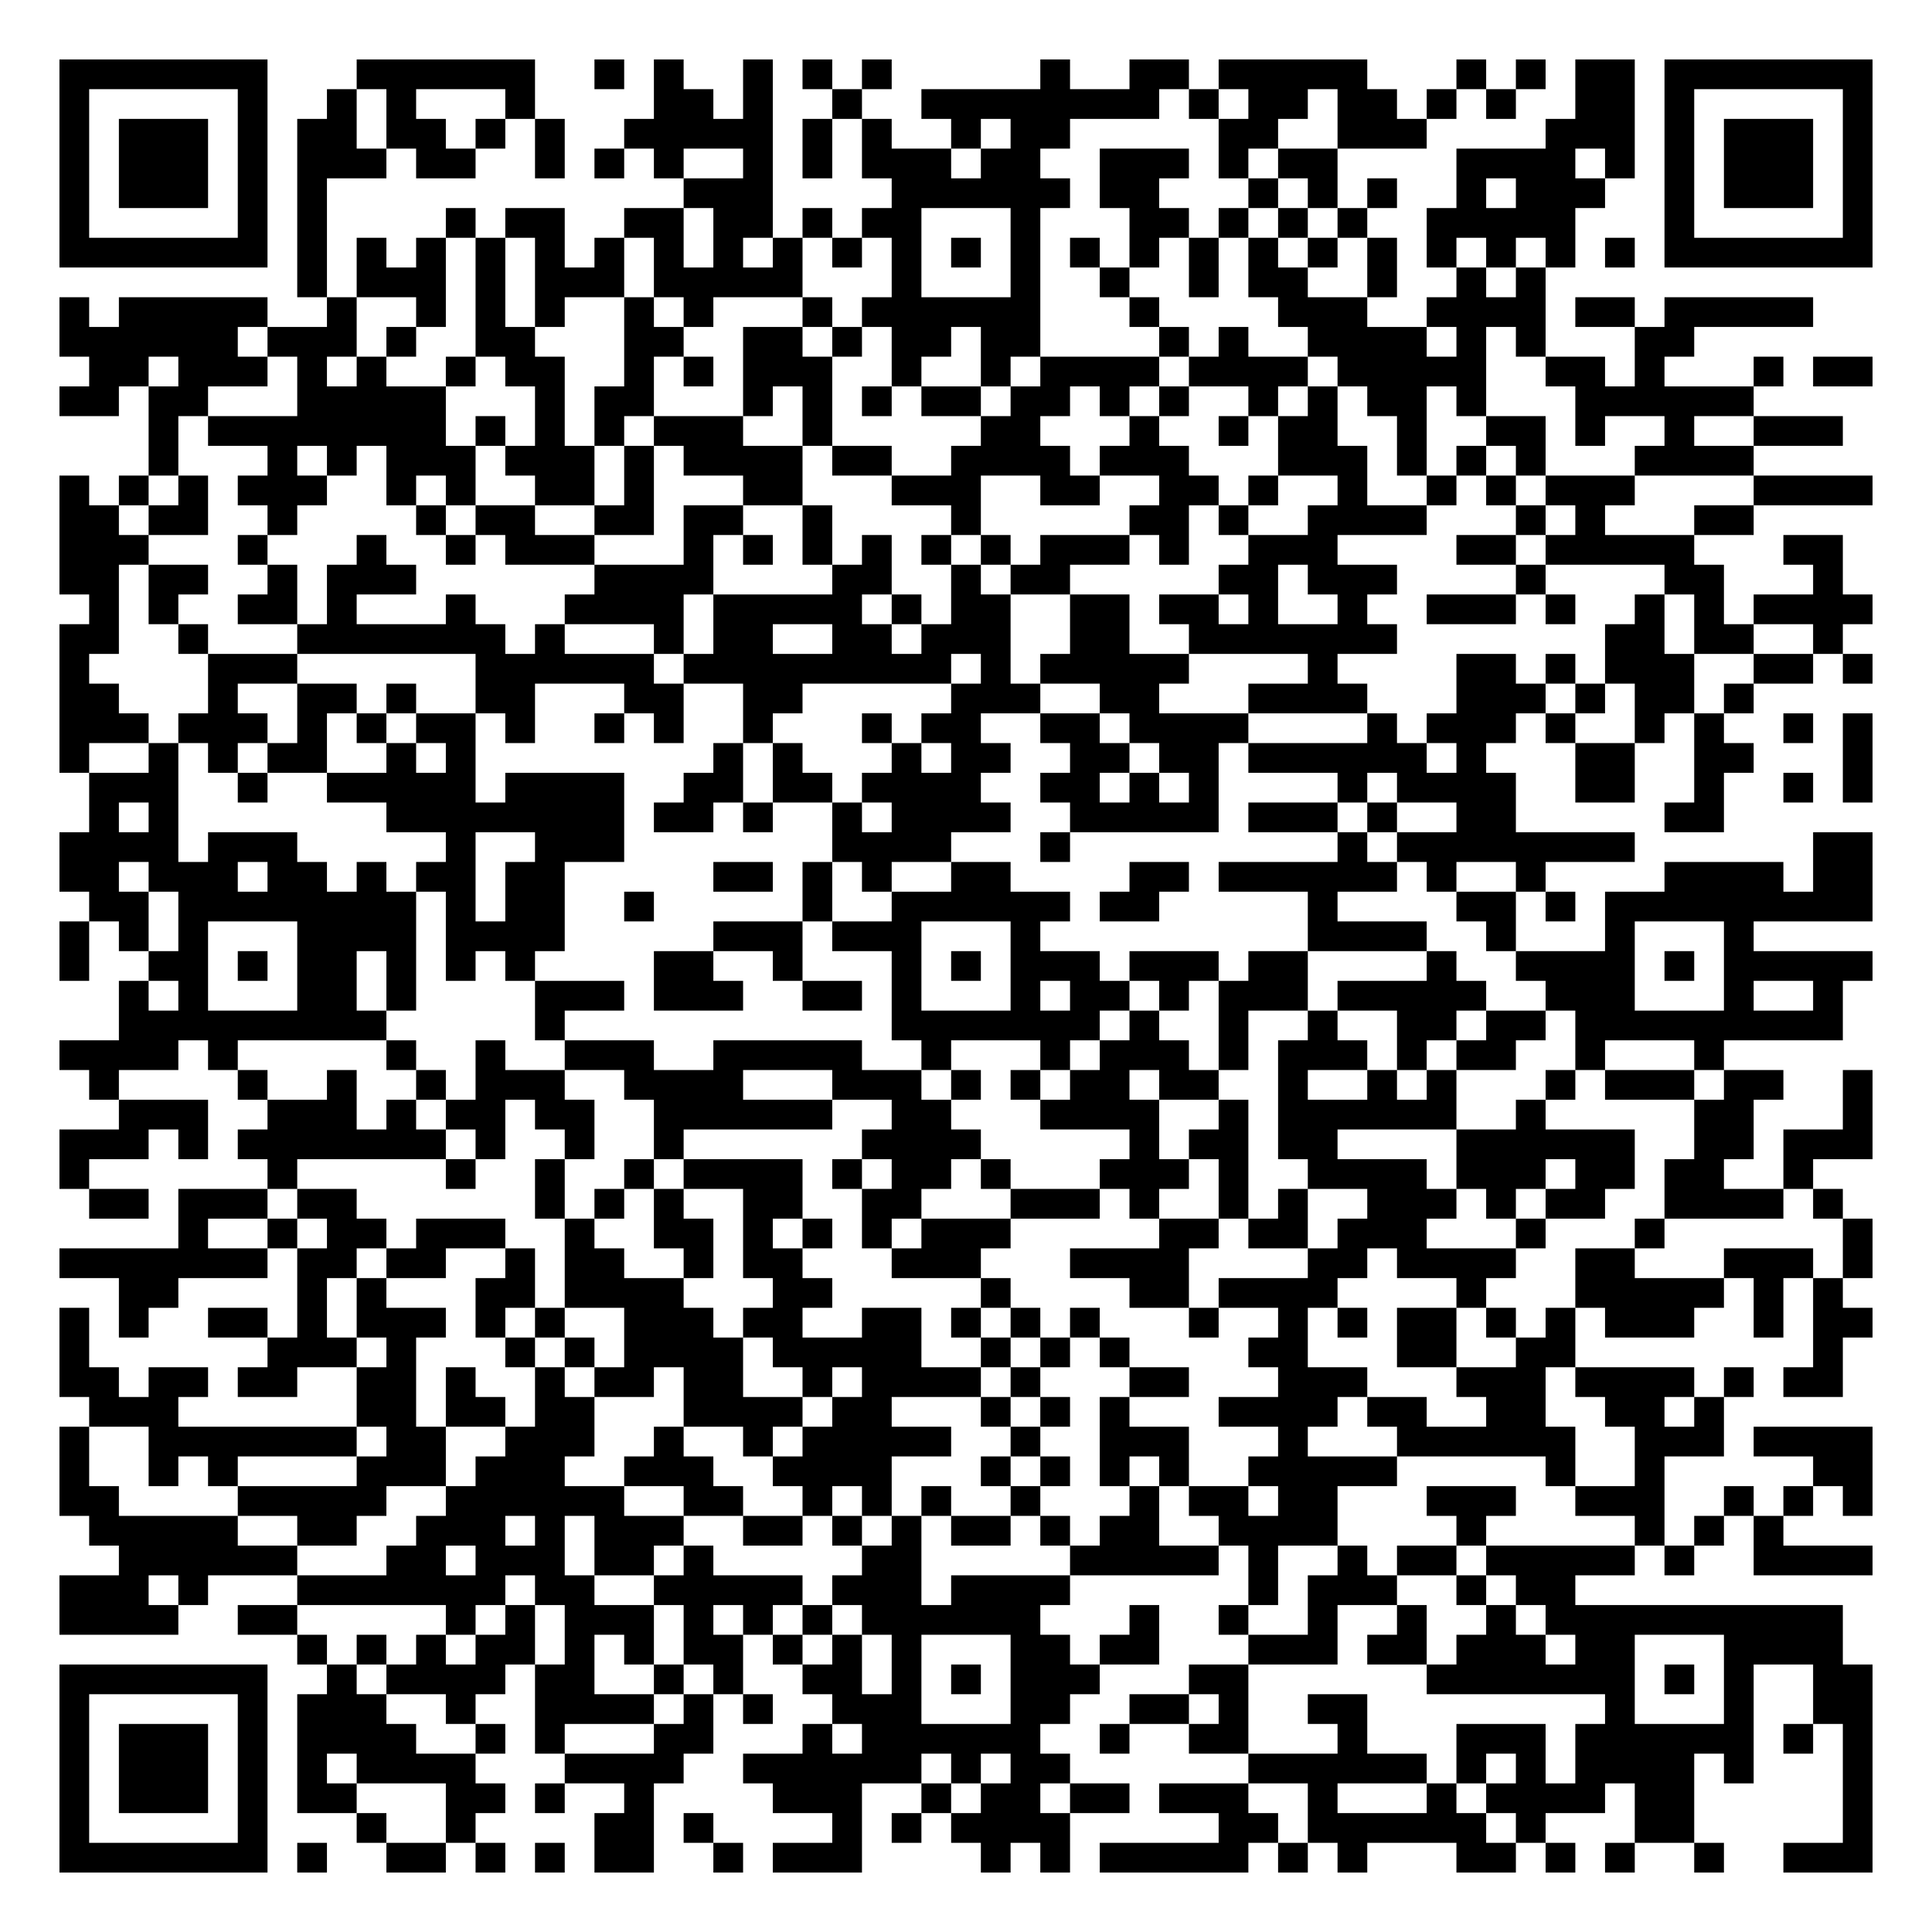
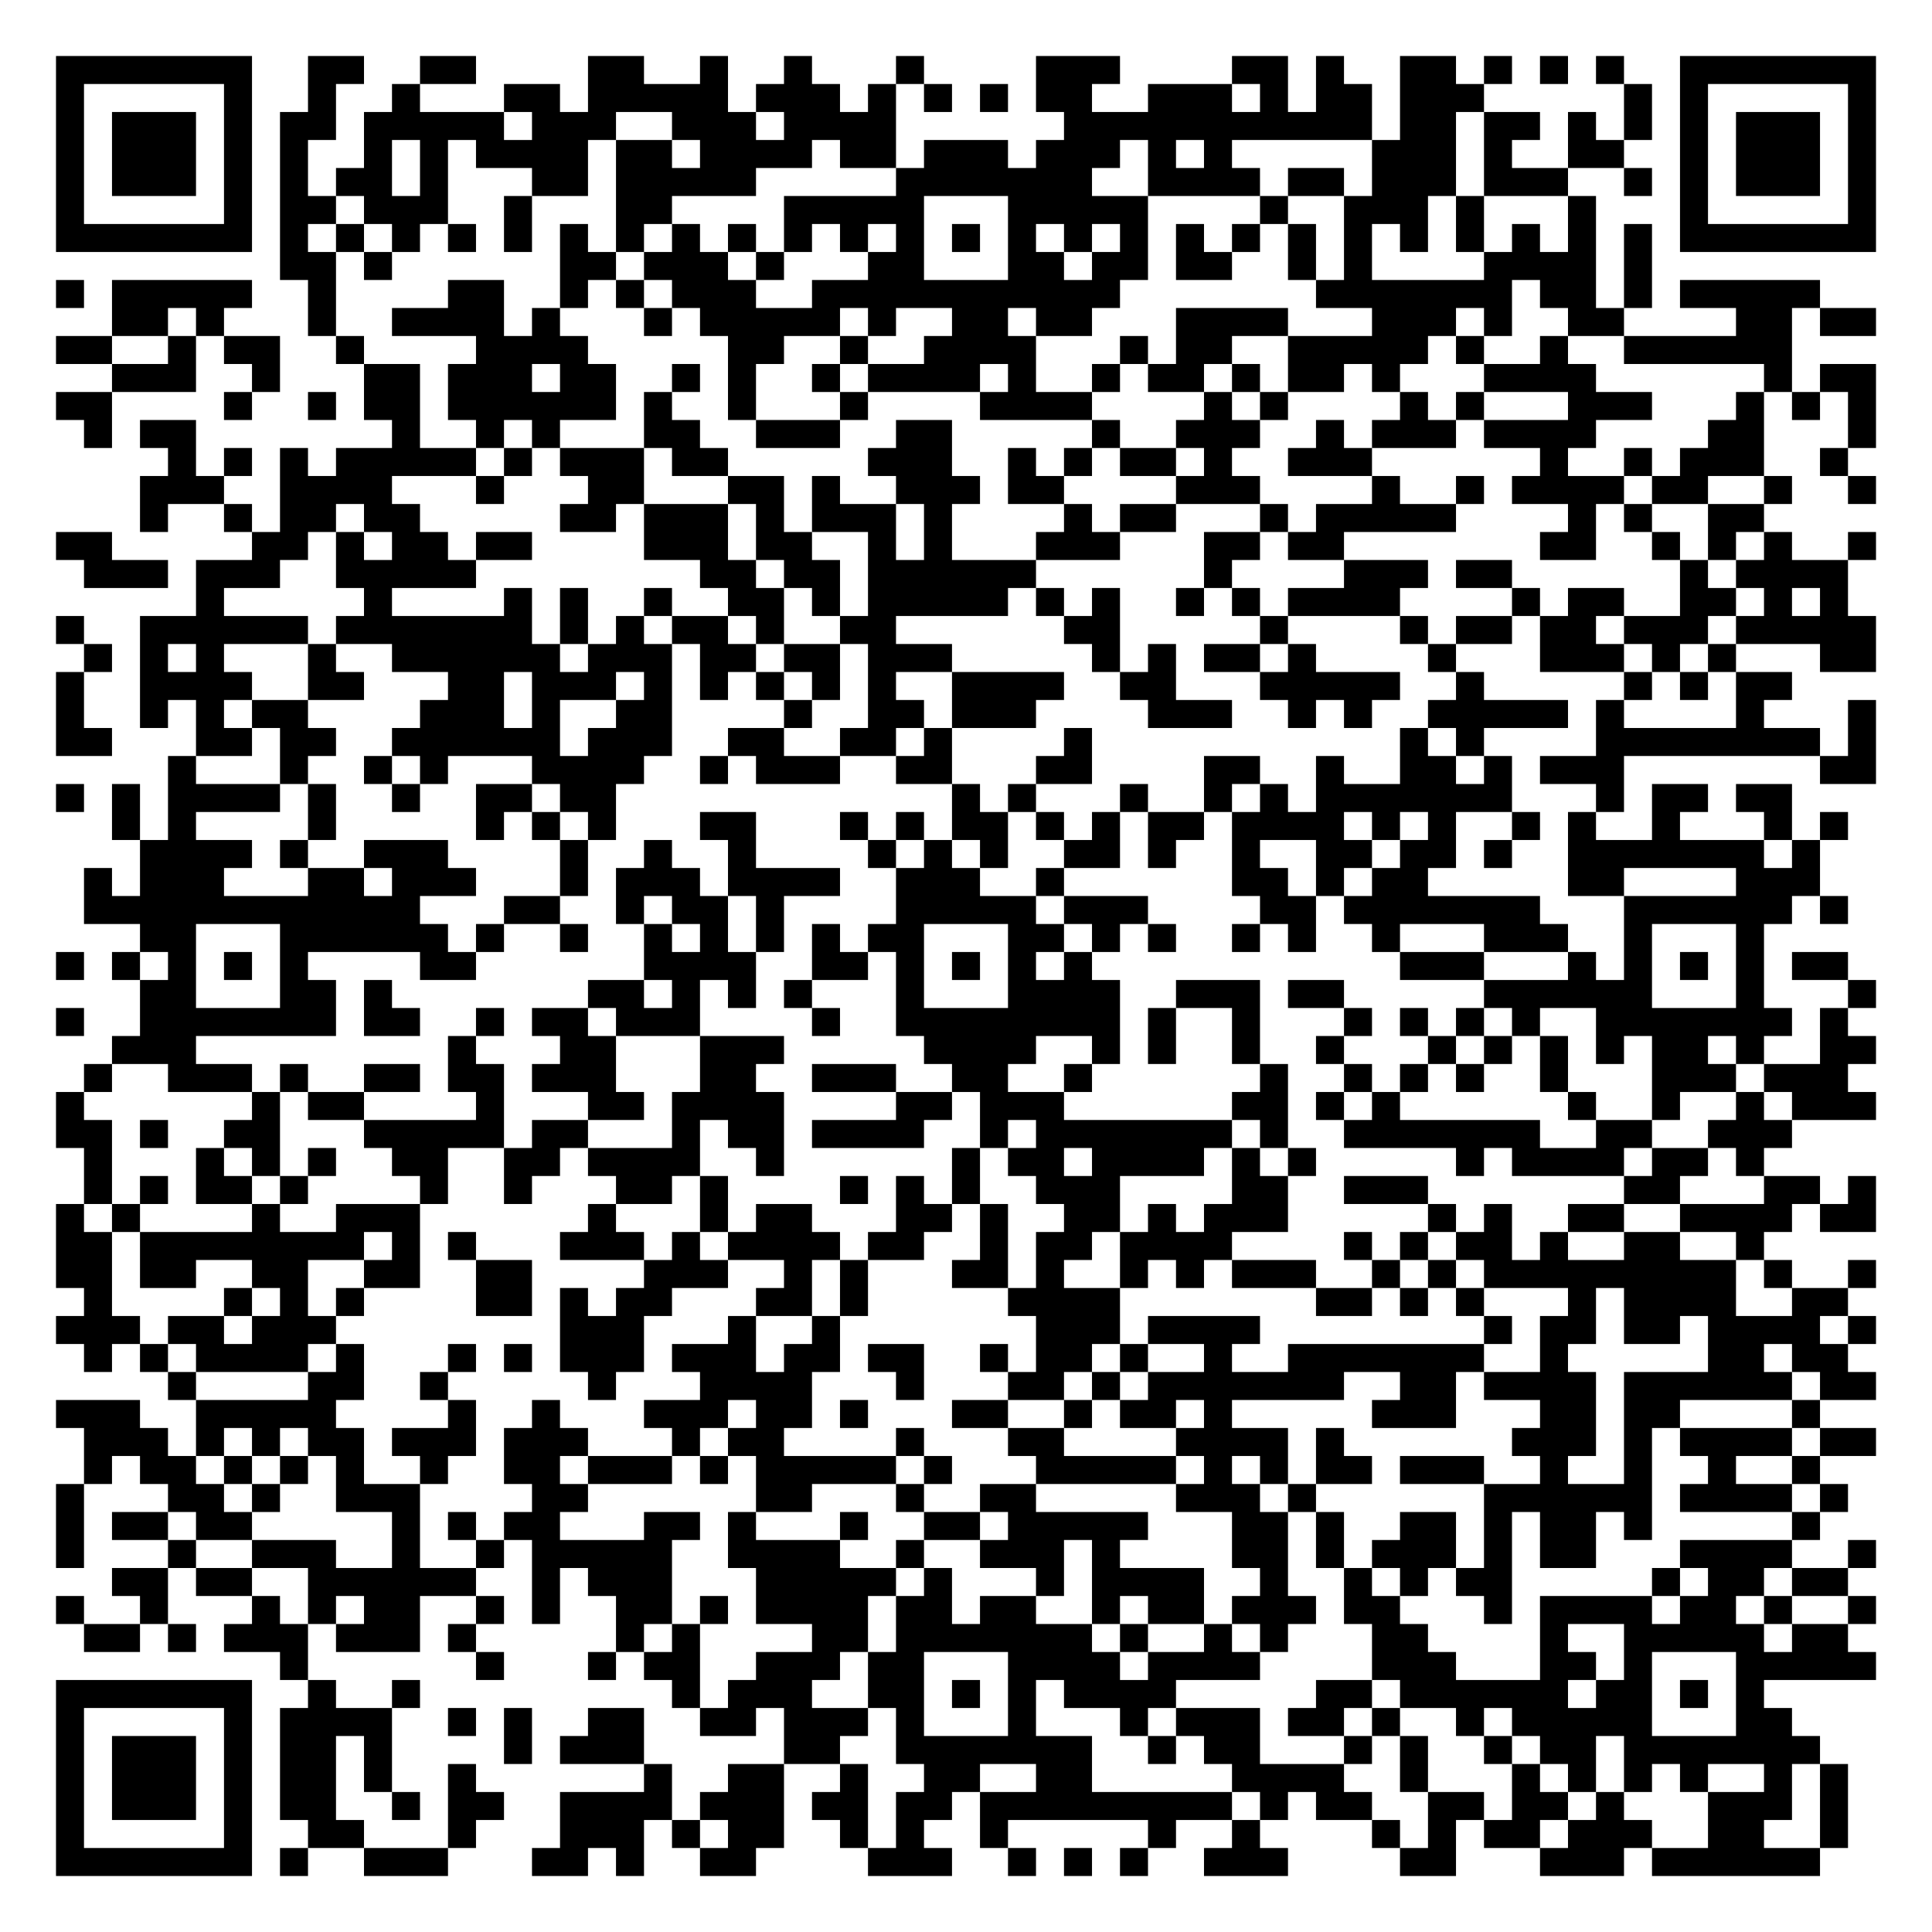
- <svg xmlns="http://www.w3.org/2000/svg" width="260" height="260" class="segno">
+ <svg xmlns="http://www.w3.org/2000/svg" width="276" height="276" class="segno">
  <g transform="scale(4)">
-     <path fill="#fff" d="M0 0h65v65h-65z" />
-     <path class="qrline" stroke="#000" d="M2 2.5h7m3 0h6m2 0h1m1 0h1m2 0h1m1 0h1m1 0h1m5 0h1m2 0h2m1 0h5m3 0h1m1 0h1m1 0h2m1 0h7m-61 1h1m5 0h1m2 0h1m1 0h1m3 0h1m4 0h2m1 0h1m2 0h1m2 0h8m1 0h1m1 0h2m1 0h2m1 0h1m1 0h1m2 0h2m1 0h1m5 0h1m-61 1h1m1 0h3m1 0h1m1 0h2m1 0h2m1 0h1m1 0h1m2 0h5m1 0h1m1 0h1m2 0h1m1 0h2m5 0h2m2 0h3m4 0h3m1 0h1m1 0h3m1 0h1m-61 1h1m1 0h3m1 0h1m1 0h3m1 0h2m2 0h1m1 0h1m1 0h1m2 0h1m1 0h1m1 0h3m1 0h2m2 0h3m1 0h1m1 0h2m4 0h4m1 0h1m1 0h1m1 0h3m1 0h1m-61 1h1m1 0h3m1 0h1m1 0h1m12 0h3m4 0h6m1 0h2m3 0h1m1 0h1m1 0h1m2 0h1m1 0h3m2 0h1m1 0h3m1 0h1m-61 1h1m5 0h1m1 0h1m4 0h1m1 0h2m2 0h2m1 0h2m1 0h1m1 0h2m3 0h1m3 0h2m1 0h1m1 0h1m1 0h1m2 0h5m3 0h1m5 0h1m-61 1h7m1 0h1m1 0h1m1 0h1m1 0h1m1 0h1m1 0h1m1 0h1m1 0h1m1 0h1m1 0h1m1 0h1m1 0h1m1 0h1m1 0h1m1 0h1m1 0h1m1 0h1m1 0h1m1 0h1m1 0h1m1 0h1m1 0h1m1 0h1m1 0h7m-53 1h1m1 0h3m1 0h1m1 0h3m1 0h5m3 0h1m3 0h1m2 0h1m2 0h1m1 0h2m2 0h1m2 0h1m1 0h1m-50 1h1m1 0h5m2 0h1m2 0h1m1 0h1m1 0h1m2 0h1m1 0h1m3 0h1m1 0h6m3 0h1m4 0h3m2 0h4m1 0h2m1 0h5m-59 1h6m1 0h3m1 0h1m2 0h2m3 0h2m2 0h2m1 0h1m1 0h2m1 0h2m4 0h1m1 0h1m2 0h4m1 0h1m1 0h1m3 0h2m-54 1h2m1 0h3m1 0h1m1 0h1m2 0h1m1 0h2m2 0h1m1 0h1m1 0h3m2 0h1m2 0h1m1 0h4m1 0h4m1 0h5m2 0h2m1 0h1m3 0h1m1 0h2m-61 1h2m1 0h2m3 0h5m3 0h1m1 0h2m3 0h1m1 0h1m1 0h1m1 0h2m1 0h2m1 0h1m1 0h1m2 0h1m1 0h1m1 0h2m1 0h1m3 0h6m-54 1h1m1 0h8m1 0h1m1 0h1m1 0h1m1 0h3m2 0h1m5 0h2m3 0h1m2 0h1m1 0h2m2 0h1m2 0h2m1 0h1m2 0h1m2 0h3m-57 1h1m3 0h1m1 0h1m1 0h3m1 0h3m1 0h1m1 0h4m1 0h2m2 0h4m1 0h3m3 0h3m1 0h1m1 0h1m1 0h1m3 0h4m-57 1h1m1 0h1m1 0h1m1 0h3m2 0h1m1 0h1m2 0h2m1 0h1m3 0h2m3 0h3m2 0h2m2 0h2m1 0h1m2 0h1m2 0h1m1 0h1m1 0h3m4 0h4m-61 1h2m1 0h2m2 0h1m4 0h1m1 0h2m2 0h2m1 0h2m2 0h1m4 0h1m5 0h2m1 0h1m2 0h4m3 0h1m1 0h1m3 0h2m-57 1h3m3 0h1m3 0h1m2 0h1m1 0h3m3 0h1m1 0h1m1 0h1m1 0h1m1 0h1m1 0h1m1 0h3m1 0h1m2 0h3m4 0h2m1 0h5m3 0h2m-60 1h2m1 0h2m2 0h1m1 0h3m6 0h4m4 0h2m2 0h1m1 0h2m5 0h2m1 0h3m4 0h1m4 0h2m3 0h1m-59 1h1m1 0h1m2 0h2m1 0h1m3 0h1m3 0h4m1 0h5m1 0h1m1 0h2m2 0h2m1 0h2m1 0h1m2 0h1m2 0h3m1 0h1m2 0h1m1 0h1m1 0h4m-61 1h2m2 0h1m3 0h7m1 0h1m3 0h1m1 0h2m2 0h2m1 0h3m2 0h2m2 0h7m7 0h2m1 0h2m2 0h1m-60 1h1m4 0h3m6 0h6m1 0h9m1 0h1m1 0h5m4 0h1m4 0h2m1 0h1m1 0h3m2 0h2m1 0h1m-61 1h2m3 0h1m2 0h2m1 0h1m2 0h2m3 0h2m2 0h2m5 0h3m2 0h2m3 0h4m3 0h3m1 0h1m1 0h2m1 0h1m-57 1h3m1 0h3m1 0h1m1 0h1m1 0h2m1 0h1m2 0h1m1 0h1m2 0h1m3 0h1m1 0h2m2 0h2m1 0h4m4 0h1m1 0h3m1 0h1m2 0h1m1 0h1m2 0h1m1 0h1m-61 1h1m2 0h1m1 0h1m1 0h2m2 0h1m1 0h1m8 0h1m1 0h1m3 0h1m1 0h2m2 0h2m1 0h2m1 0h6m1 0h1m3 0h2m2 0h2m3 0h1m-60 1h3m2 0h1m2 0h5m1 0h4m2 0h2m1 0h2m1 0h4m2 0h2m1 0h1m1 0h1m4 0h1m1 0h4m2 0h2m2 0h1m2 0h1m1 0h1m-60 1h1m1 0h1m7 0h8m1 0h2m1 0h1m2 0h1m1 0h4m2 0h5m1 0h3m1 0h1m2 0h2m5 0h2m-56 1h4m1 0h3m5 0h1m2 0h3m7 0h4m3 0h1m9 0h1m1 0h8m6 0h2m-61 1h2m1 0h3m1 0h2m1 0h1m1 0h2m1 0h2m5 0h2m1 0h1m1 0h1m2 0h2m4 0h2m1 0h6m1 0h1m2 0h1m4 0h4m1 0h2m-60 1h2m1 0h8m1 0h1m1 0h2m2 0h1m5 0h1m2 0h6m1 0h2m5 0h1m4 0h2m1 0h1m1 0h9m-61 1h1m1 0h1m1 0h1m3 0h4m1 0h4m5 0h3m1 0h3m3 0h1m9 0h4m2 0h1m3 0h1m3 0h1m-57 1h1m2 0h2m1 0h1m1 0h2m1 0h1m1 0h1m1 0h1m4 0h2m2 0h1m3 0h1m1 0h1m1 0h3m1 0h3m1 0h2m4 0h1m2 0h4m1 0h1m1 0h5m-59 1h1m1 0h1m3 0h2m1 0h1m4 0h3m1 0h3m2 0h2m1 0h1m3 0h1m1 0h2m1 0h1m1 0h3m1 0h5m2 0h3m3 0h1m2 0h1m-58 1h9m5 0h1m11 0h7m1 0h1m2 0h1m2 0h1m2 0h2m1 0h2m1 0h9m-60 1h4m1 0h1m5 0h1m2 0h1m2 0h3m2 0h5m2 0h1m3 0h1m1 0h3m1 0h1m1 0h3m1 0h1m1 0h2m2 0h1m3 0h1m-55 1h1m4 0h1m2 0h1m2 0h1m1 0h3m2 0h4m3 0h3m1 0h1m1 0h1m1 0h2m1 0h2m2 0h1m2 0h1m1 0h1m3 0h1m1 0h3m1 0h2m2 0h1m-59 1h3m2 0h3m1 0h1m1 0h2m1 0h2m2 0h6m2 0h2m3 0h4m2 0h1m1 0h6m2 0h1m5 0h2m3 0h1m-61 1h3m1 0h1m1 0h7m1 0h1m2 0h1m2 0h1m6 0h4m5 0h1m1 0h2m1 0h2m4 0h6m2 0h2m1 0h3m-61 1h1m6 0h1m5 0h1m2 0h1m2 0h1m1 0h4m1 0h1m1 0h2m1 0h1m3 0h3m1 0h1m2 0h4m1 0h3m1 0h2m1 0h2m2 0h1m-58 1h2m1 0h3m1 0h2m6 0h1m1 0h1m1 0h1m2 0h2m2 0h2m3 0h3m1 0h1m2 0h1m1 0h1m2 0h3m1 0h1m1 0h2m2 0h4m1 0h1m-56 1h1m2 0h1m1 0h2m1 0h3m2 0h1m2 0h2m1 0h1m1 0h1m1 0h1m1 0h3m5 0h2m1 0h2m1 0h3m3 0h1m3 0h1m6 0h1m-61 1h7m1 0h2m1 0h2m2 0h1m1 0h2m2 0h1m1 0h2m3 0h3m3 0h4m4 0h2m1 0h4m2 0h2m3 0h3m1 0h1m-59 1h2m4 0h1m1 0h1m3 0h2m1 0h4m3 0h2m5 0h1m4 0h2m1 0h4m4 0h1m3 0h5m1 0h1m1 0h1m-60 1h1m1 0h1m2 0h2m1 0h1m1 0h3m1 0h1m1 0h1m2 0h3m1 0h2m2 0h2m1 0h1m1 0h1m1 0h1m3 0h1m2 0h1m1 0h1m1 0h2m1 0h1m1 0h1m1 0h3m2 0h1m1 0h2m-61 1h1m6 0h3m1 0h1m3 0h1m1 0h1m1 0h4m1 0h5m2 0h1m1 0h1m1 0h1m4 0h2m3 0h2m2 0h2m8 0h1m-60 1h2m1 0h2m1 0h2m2 0h2m1 0h1m2 0h1m1 0h2m1 0h2m2 0h1m1 0h4m1 0h1m3 0h2m3 0h3m3 0h3m1 0h4m1 0h1m1 0h2m-59 1h3m6 0h2m1 0h2m1 0h2m3 0h4m1 0h2m3 0h1m1 0h1m1 0h1m3 0h4m1 0h2m2 0h2m2 0h2m1 0h1m-56 1h1m2 0h7m1 0h2m2 0h3m2 0h1m2 0h1m1 0h5m2 0h1m2 0h3m3 0h1m3 0h6m2 0h3m1 0h4m-61 1h1m2 0h1m1 0h1m4 0h3m1 0h3m2 0h3m2 0h4m3 0h1m1 0h1m1 0h1m1 0h1m2 0h5m5 0h1m2 0h1m5 0h2m-61 1h2m4 0h5m2 0h6m2 0h2m2 0h1m1 0h1m1 0h1m2 0h1m3 0h1m1 0h2m1 0h2m3 0h3m2 0h3m2 0h1m1 0h1m1 0h1m-60 1h5m2 0h2m2 0h3m1 0h1m1 0h3m2 0h2m1 0h1m1 0h1m1 0h2m1 0h1m1 0h2m2 0h4m4 0h1m5 0h1m1 0h1m1 0h1m-56 1h6m3 0h2m1 0h3m1 0h2m1 0h1m5 0h2m5 0h5m1 0h1m2 0h1m1 0h2m1 0h5m1 0h1m2 0h4m-61 1h3m1 0h1m3 0h7m1 0h2m2 0h5m1 0h3m1 0h4m6 0h1m1 0h3m2 0h1m1 0h2m-51 1h4m2 0h2m5 0h1m1 0h1m1 0h3m1 0h1m1 0h1m1 0h1m1 0h6m3 0h1m2 0h1m2 0h1m2 0h1m2 0h1m1 0h10m-52 1h1m1 0h1m1 0h1m1 0h2m1 0h1m1 0h1m1 0h2m1 0h1m1 0h1m1 0h1m3 0h2m1 0h2m3 0h3m1 0h2m1 0h3m1 0h2m3 0h4m-60 1h7m2 0h1m1 0h4m1 0h2m2 0h1m1 0h1m2 0h2m1 0h1m1 0h1m1 0h3m3 0h2m6 0h7m1 0h1m1 0h1m2 0h2m-61 1h1m5 0h1m1 0h3m2 0h1m2 0h4m1 0h1m1 0h1m2 0h3m3 0h2m2 0h2m1 0h1m2 0h2m8 0h1m3 0h1m2 0h2m-61 1h1m1 0h3m1 0h1m1 0h4m2 0h1m1 0h1m3 0h2m3 0h1m1 0h6m2 0h1m2 0h2m3 0h1m3 0h3m1 0h6m1 0h1m1 0h1m-61 1h1m1 0h3m1 0h1m1 0h1m1 0h4m3 0h4m2 0h6m1 0h1m1 0h2m6 0h6m1 0h1m1 0h1m1 0h4m1 0h1m3 0h1m-61 1h1m1 0h3m1 0h1m1 0h2m3 0h2m1 0h1m2 0h1m4 0h3m2 0h1m1 0h2m1 0h2m1 0h3m2 0h1m3 0h1m1 0h4m1 0h2m5 0h1m-61 1h1m5 0h1m3 0h1m2 0h1m4 0h2m1 0h1m4 0h1m1 0h1m1 0h4m5 0h2m1 0h6m1 0h1m3 0h2m5 0h1m-61 1h7m1 0h1m2 0h2m1 0h1m1 0h1m1 0h2m2 0h1m1 0h3m4 0h1m1 0h1m1 0h5m1 0h1m1 0h1m3 0h2m1 0h1m1 0h1m2 0h1m2 0h3" />
+     <path fill="#fff" d="M0 0h69v69h-69z" />
+     <path class="qrline" stroke="#000" d="M2 2.5h7m2 0h2m2 0h2m4 0h2m2 0h1m2 0h1m3 0h1m4 0h3m4 0h2m1 0h1m2 0h2m1 0h1m1 0h1m1 0h1m2 0h7m-65 1h1m5 0h1m2 0h1m2 0h1m3 0h2m1 0h5m1 0h3m1 0h1m1 0h1m1 0h1m1 0h2m2 0h3m1 0h1m1 0h2m1 0h3m5 0h1m1 0h1m5 0h1m-65 1h1m1 0h3m1 0h1m1 0h2m1 0h5m1 0h3m2 0h3m1 0h4m6 0h11m1 0h2m1 0h2m1 0h1m1 0h1m1 0h1m1 0h3m1 0h1m-65 1h1m1 0h3m1 0h1m1 0h1m2 0h1m1 0h1m1 0h4m1 0h2m1 0h4m1 0h2m1 0h3m1 0h3m1 0h1m1 0h1m5 0h3m1 0h1m2 0h2m2 0h1m1 0h3m1 0h1m-65 1h1m1 0h3m1 0h1m1 0h1m1 0h2m1 0h1m3 0h2m1 0h5m5 0h7m2 0h4m1 0h2m1 0h3m1 0h3m2 0h1m1 0h1m1 0h3m1 0h1m-65 1h1m5 0h1m1 0h2m1 0h3m2 0h1m3 0h2m4 0h5m3 0h5m4 0h1m2 0h3m1 0h1m3 0h1m3 0h1m5 0h1m-65 1h7m1 0h1m1 0h1m1 0h1m1 0h1m1 0h1m1 0h1m1 0h1m1 0h1m1 0h1m1 0h1m1 0h1m1 0h1m1 0h1m1 0h1m1 0h1m1 0h1m1 0h1m1 0h1m1 0h1m1 0h1m1 0h1m1 0h1m1 0h1m1 0h1m1 0h1m1 0h7m-57 1h2m1 0h1m6 0h2m1 0h3m1 0h1m3 0h2m3 0h2m1 0h2m1 0h2m2 0h1m1 0h1m4 0h4m1 0h1m-57 1h1m1 0h5m2 0h1m4 0h2m2 0h1m1 0h1m1 0h3m2 0h11m7 0h7m1 0h2m1 0h1m1 0h5m-61 1h2m1 0h1m3 0h1m2 0h4m1 0h1m3 0h1m1 0h5m1 0h1m2 0h2m1 0h2m3 0h4m3 0h3m1 0h1m2 0h2m4 0h2m1 0h2m-65 1h2m2 0h1m1 0h2m2 0h1m4 0h4m5 0h2m2 0h1m2 0h4m3 0h1m1 0h2m2 0h5m1 0h1m2 0h1m2 0h6m-60 1h3m2 0h1m3 0h2m1 0h3m1 0h2m2 0h1m1 0h1m2 0h1m1 0h4m1 0h1m2 0h1m1 0h2m1 0h1m1 0h2m1 0h1m3 0h4m6 0h1m1 0h2m-65 1h2m4 0h1m2 0h1m1 0h2m1 0h6m1 0h1m2 0h1m3 0h1m4 0h4m4 0h1m1 0h1m4 0h1m1 0h1m3 0h3m3 0h1m1 0h1m1 0h1m-64 1h1m1 0h2m7 0h1m2 0h1m1 0h1m3 0h2m2 0h3m2 0h2m5 0h1m2 0h3m2 0h1m1 0h3m1 0h4m4 0h2m3 0h1m-61 1h1m1 0h1m1 0h1m1 0h5m1 0h1m1 0h3m1 0h2m5 0h3m2 0h1m1 0h1m1 0h2m1 0h1m2 0h3m6 0h1m2 0h1m1 0h3m2 0h1m-61 1h3m2 0h4m3 0h1m3 0h2m3 0h2m1 0h1m2 0h3m1 0h2m4 0h3m4 0h1m2 0h1m1 0h4m1 0h2m2 0h1m2 0h1m-62 1h1m2 0h1m1 0h2m1 0h2m5 0h2m1 0h3m1 0h1m1 0h3m1 0h1m4 0h1m1 0h2m3 0h1m1 0h5m4 0h1m1 0h1m2 0h2m-61 1h2m5 0h2m1 0h1m1 0h2m1 0h2m4 0h3m1 0h2m2 0h1m1 0h1m3 0h3m3 0h2m1 0h2m7 0h2m2 0h1m1 0h1m1 0h1m2 0h1m-64 1h3m1 0h3m2 0h5m8 0h2m1 0h2m1 0h6m6 0h1m4 0h3m1 0h2m6 0h1m1 0h4m-59 1h1m5 0h1m4 0h1m1 0h1m2 0h1m2 0h2m1 0h1m1 0h5m1 0h1m1 0h1m2 0h1m1 0h1m1 0h4m4 0h1m1 0h2m2 0h2m1 0h1m1 0h1m-64 1h1m2 0h6m1 0h7m1 0h1m1 0h1m1 0h2m1 0h1m2 0h2m6 0h2m5 0h1m4 0h1m1 0h2m1 0h2m1 0h3m1 0h5m-64 1h1m1 0h1m1 0h1m3 0h1m2 0h6m1 0h3m1 0h2m1 0h2m1 0h3m5 0h1m1 0h1m1 0h2m1 0h1m4 0h1m3 0h3m1 0h1m1 0h1m3 0h2m-65 1h1m2 0h4m2 0h2m3 0h2m1 0h3m1 0h1m1 0h1m1 0h1m1 0h1m1 0h1m2 0h4m2 0h2m3 0h5m2 0h1m5 0h1m1 0h1m1 0h2m-62 1h1m2 0h1m1 0h1m1 0h2m4 0h3m1 0h1m2 0h2m4 0h1m2 0h2m1 0h3m4 0h3m2 0h1m1 0h1m2 0h5m1 0h1m4 0h1m3 0h1m-65 1h2m3 0h2m1 0h2m2 0h6m1 0h3m2 0h2m2 0h2m1 0h1m4 0h1m11 0h1m1 0h1m4 0h8m1 0h1m-61 1h1m3 0h1m2 0h1m1 0h1m3 0h4m2 0h1m1 0h3m2 0h2m3 0h2m4 0h2m2 0h1m2 0h2m1 0h1m1 0h3m7 0h2m-65 1h1m1 0h1m1 0h4m1 0h1m2 0h1m2 0h2m1 0h2m12 0h1m1 0h1m3 0h1m2 0h1m1 0h1m1 0h7m3 0h1m1 0h2m1 0h2m-60 1h1m1 0h1m4 0h1m5 0h1m1 0h1m1 0h1m3 0h2m3 0h1m1 0h1m1 0h2m1 0h1m1 0h1m1 0h2m1 0h4m1 0h1m1 0h1m2 0h1m1 0h1m2 0h1m3 0h1m1 0h1m-61 1h4m1 0h1m2 0h3m4 0h1m2 0h1m2 0h1m4 0h1m1 0h1m1 0h1m2 0h2m1 0h1m2 0h1m2 0h2m1 0h2m1 0h1m2 0h7m1 0h1m-62 1h1m1 0h3m3 0h2m1 0h3m3 0h1m1 0h3m1 0h4m2 0h3m2 0h1m6 0h2m1 0h1m1 0h2m5 0h2m4 0h3m-62 1h12m3 0h2m2 0h1m1 0h2m1 0h1m4 0h5m1 0h3m4 0h2m1 0h7m3 0h6m1 0h1m-61 1h2m3 0h6m1 0h1m2 0h1m2 0h1m1 0h1m1 0h1m1 0h1m1 0h2m3 0h2m1 0h1m1 0h1m2 0h1m1 0h1m2 0h1m3 0h3m2 0h1m3 0h1m-61 1h1m1 0h1m1 0h1m1 0h1m1 0h1m4 0h2m6 0h4m2 0h2m1 0h1m1 0h1m1 0h1m1 0h1m11 0h3m3 0h1m1 0h1m1 0h1m1 0h1m1 0h2m-61 1h2m3 0h2m1 0h1m7 0h2m1 0h1m1 0h1m1 0h1m3 0h1m3 0h4m2 0h3m1 0h2m5 0h6m3 0h1m3 0h1m-65 1h1m2 0h7m1 0h2m2 0h1m1 0h2m1 0h3m4 0h1m2 0h8m1 0h1m2 0h1m3 0h1m1 0h1m1 0h1m1 0h1m2 0h7m1 0h1m-62 1h3m9 0h1m3 0h2m3 0h3m5 0h4m2 0h1m1 0h1m2 0h1m2 0h1m3 0h1m1 0h1m1 0h1m1 0h1m1 0h2m1 0h1m2 0h2m-64 1h1m2 0h3m1 0h1m2 0h2m1 0h2m1 0h3m3 0h2m2 0h3m2 0h2m2 0h1m6 0h1m2 0h1m1 0h1m1 0h1m2 0h1m3 0h3m1 0h3m-64 1h1m6 0h1m1 0h2m4 0h1m3 0h2m1 0h4m4 0h2m1 0h3m6 0h2m1 0h1m1 0h1m6 0h1m2 0h1m2 0h1m1 0h3m-65 1h2m1 0h1m2 0h2m3 0h5m1 0h2m3 0h1m1 0h2m1 0h4m2 0h1m1 0h7m1 0h1m2 0h7m2 0h2m2 0h3m-61 1h1m3 0h1m1 0h1m1 0h1m2 0h2m2 0h2m1 0h4m2 0h1m6 0h1m1 0h2m1 0h4m1 0h1m1 0h1m5 0h1m1 0h4m1 0h2m1 0h1m-60 1h1m1 0h1m1 0h2m1 0h1m4 0h1m2 0h1m3 0h2m1 0h1m4 0h1m1 0h1m1 0h1m2 0h3m4 0h2m2 0h3m7 0h2m3 0h2m1 0h1m-65 1h1m1 0h1m4 0h1m2 0h3m6 0h1m3 0h1m1 0h2m3 0h2m1 0h1m2 0h2m1 0h1m1 0h3m5 0h1m1 0h1m2 0h2m2 0h4m1 0h2m-65 1h2m1 0h8m1 0h1m1 0h1m3 0h3m1 0h1m1 0h4m1 0h2m2 0h1m1 0h2m1 0h4m4 0h1m1 0h1m1 0h2m1 0h1m2 0h2m2 0h1m-61 1h2m1 0h2m2 0h2m2 0h2m2 0h2m4 0h3m2 0h1m1 0h1m3 0h2m1 0h1m2 0h1m1 0h1m1 0h3m2 0h1m1 0h1m1 0h9m1 0h1m2 0h1m-64 1h1m4 0h1m1 0h1m1 0h1m4 0h2m1 0h1m1 0h2m3 0h2m1 0h1m5 0h4m7 0h2m1 0h1m1 0h1m3 0h1m1 0h4m2 0h2m-64 1h3m1 0h2m1 0h3m8 0h3m3 0h1m2 0h1m7 0h3m1 0h4m8 0h1m1 0h2m1 0h2m1 0h4m1 0h1m-64 1h1m1 0h1m1 0h4m1 0h1m3 0h1m1 0h1m1 0h3m1 0h3m1 0h2m1 0h2m2 0h1m1 0h2m1 0h1m2 0h1m2 0h7m2 0h1m5 0h2m1 0h2m-60 1h1m4 0h2m2 0h1m5 0h1m3 0h4m3 0h1m3 0h2m1 0h1m1 0h7m2 0h2m1 0h4m1 0h6m1 0h2m-65 1h3m2 0h5m4 0h1m2 0h1m3 0h3m1 0h2m1 0h1m3 0h2m2 0h1m1 0h2m1 0h1m5 0h3m3 0h2m1 0h2m4 0h1m-62 1h3m1 0h1m1 0h1m1 0h2m1 0h3m1 0h3m3 0h1m1 0h2m4 0h1m3 0h2m4 0h4m1 0h1m6 0h3m1 0h1m1 0h4m1 0h2m-64 1h1m1 0h2m1 0h1m1 0h1m1 0h1m2 0h1m2 0h2m1 0h3m1 0h1m1 0h5m1 0h1m3 0h5m1 0h1m1 0h1m1 0h2m1 0h3m2 0h1m2 0h1m2 0h1m2 0h1m-63 1h1m3 0h2m1 0h1m2 0h3m4 0h2m6 0h2m3 0h1m2 0h2m5 0h3m1 0h1m6 0h6m1 0h4m1 0h1m-64 1h1m1 0h2m1 0h2m5 0h1m1 0h1m1 0h2m3 0h2m1 0h1m3 0h1m2 0h2m1 0h5m3 0h2m1 0h1m2 0h2m1 0h1m1 0h2m1 0h1m5 0h1m-63 1h1m3 0h1m2 0h3m2 0h1m2 0h1m1 0h5m2 0h4m2 0h1m2 0h3m1 0h1m4 0h2m1 0h1m1 0h3m1 0h1m1 0h2m3 0h4m2 0h1m-63 1h2m1 0h2m2 0h6m2 0h1m1 0h3m3 0h5m1 0h1m3 0h1m1 0h4m2 0h1m2 0h1m1 0h1m1 0h2m5 0h1m1 0h2m1 0h2m-64 1h1m2 0h1m3 0h1m1 0h1m1 0h2m2 0h1m1 0h1m2 0h2m1 0h1m1 0h4m1 0h2m1 0h2m2 0h1m1 0h2m1 0h3m1 0h2m3 0h1m1 0h4m1 0h2m1 0h1m2 0h1m-64 1h2m1 0h1m1 0h3m1 0h3m1 0h1m5 0h1m1 0h1m4 0h2m1 0h7m1 0h1m2 0h1m1 0h1m3 0h2m4 0h1m2 0h5m1 0h2m-56 1h1m6 0h1m3 0h1m1 0h2m2 0h3m1 0h2m3 0h4m1 0h4m4 0h3m3 0h2m1 0h1m3 0h5m-65 1h7m2 0h1m2 0h1m9 0h1m1 0h3m2 0h2m1 0h1m1 0h1m1 0h4m5 0h2m1 0h6m1 0h2m1 0h1m1 0h1m-61 1h1m5 0h1m1 0h4m2 0h1m1 0h1m2 0h2m2 0h2m1 0h3m1 0h1m3 0h1m3 0h1m1 0h3m1 0h2m1 0h1m2 0h1m1 0h5m3 0h2m-62 1h1m1 0h3m1 0h1m1 0h2m1 0h1m4 0h1m1 0h3m5 0h2m2 0h7m2 0h1m1 0h2m3 0h1m1 0h1m2 0h1m1 0h2m1 0h7m-63 1h1m1 0h3m1 0h1m1 0h2m1 0h1m2 0h1m6 0h1m2 0h2m2 0h1m2 0h2m2 0h2m5 0h4m2 0h1m3 0h1m1 0h1m1 0h1m1 0h1m2 0h1m1 0h1m-64 1h1m1 0h3m1 0h1m1 0h2m2 0h1m1 0h2m2 0h4m1 0h3m1 0h2m1 0h2m1 0h9m1 0h1m1 0h2m2 0h2m1 0h2m1 0h1m3 0h3m1 0h1m-64 1h1m5 0h1m2 0h2m3 0h1m3 0h3m1 0h1m1 0h2m2 0h1m1 0h1m2 0h1m5 0h1m2 0h1m4 0h1m1 0h1m1 0h2m1 0h3m2 0h2m2 0h1m-64 1h7m1 0h1m2 0h3m3 0h2m1 0h1m2 0h2m4 0h3m2 0h1m1 0h1m1 0h1m2 0h3m4 0h2m3 0h3m1 0h6" />
  </g>
</svg>
